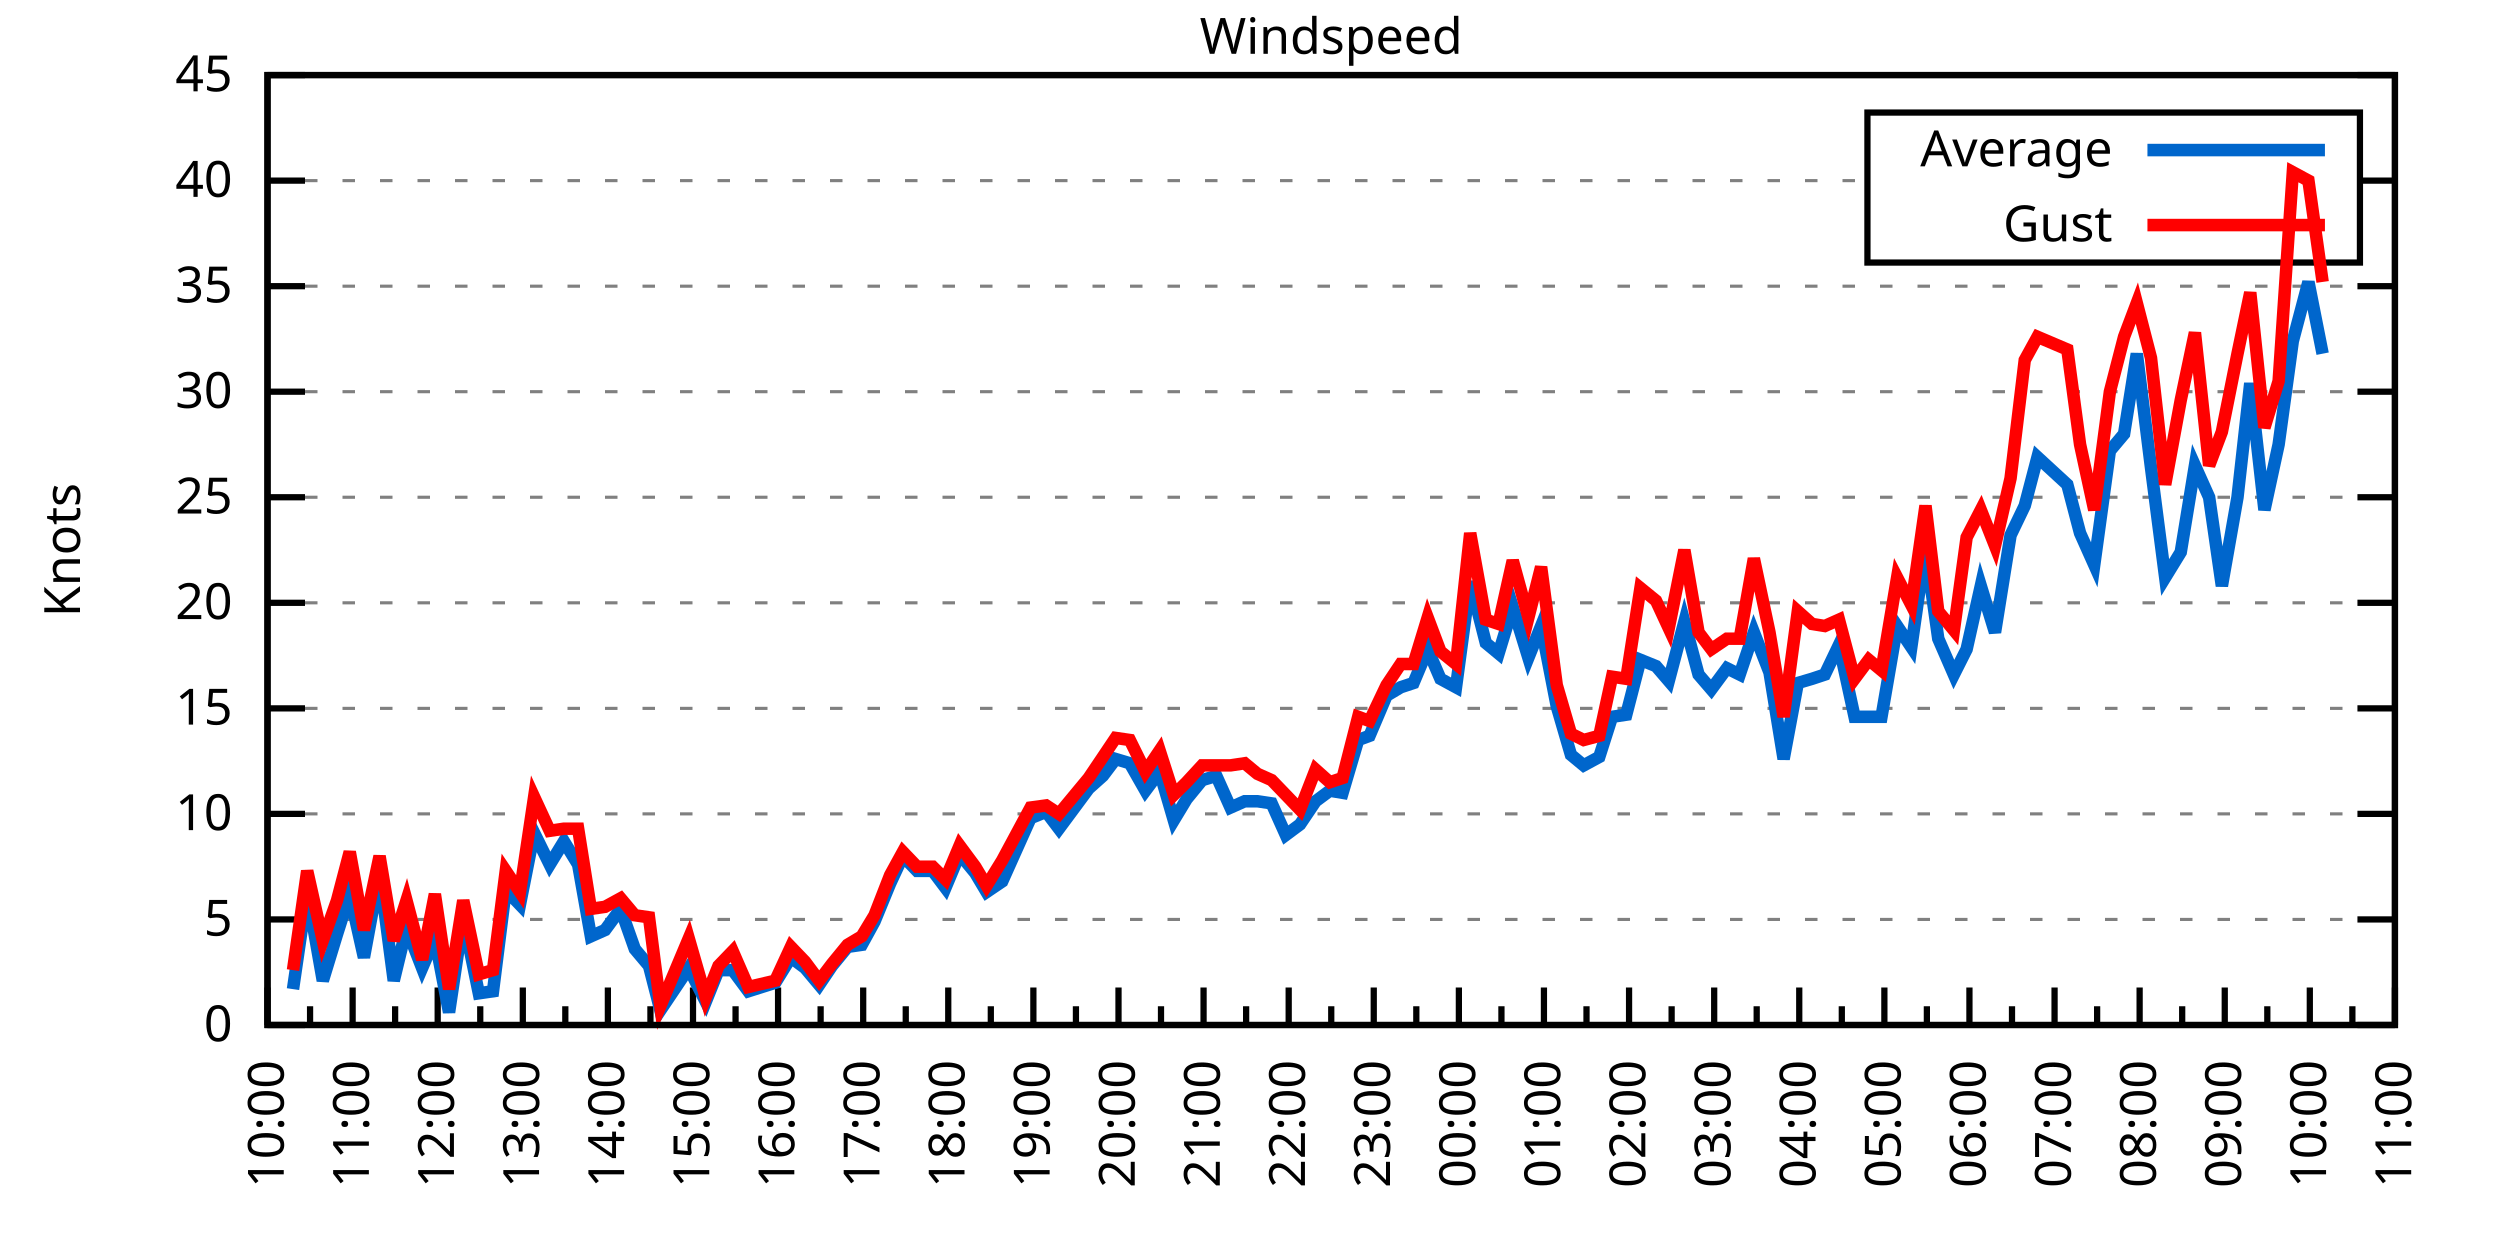
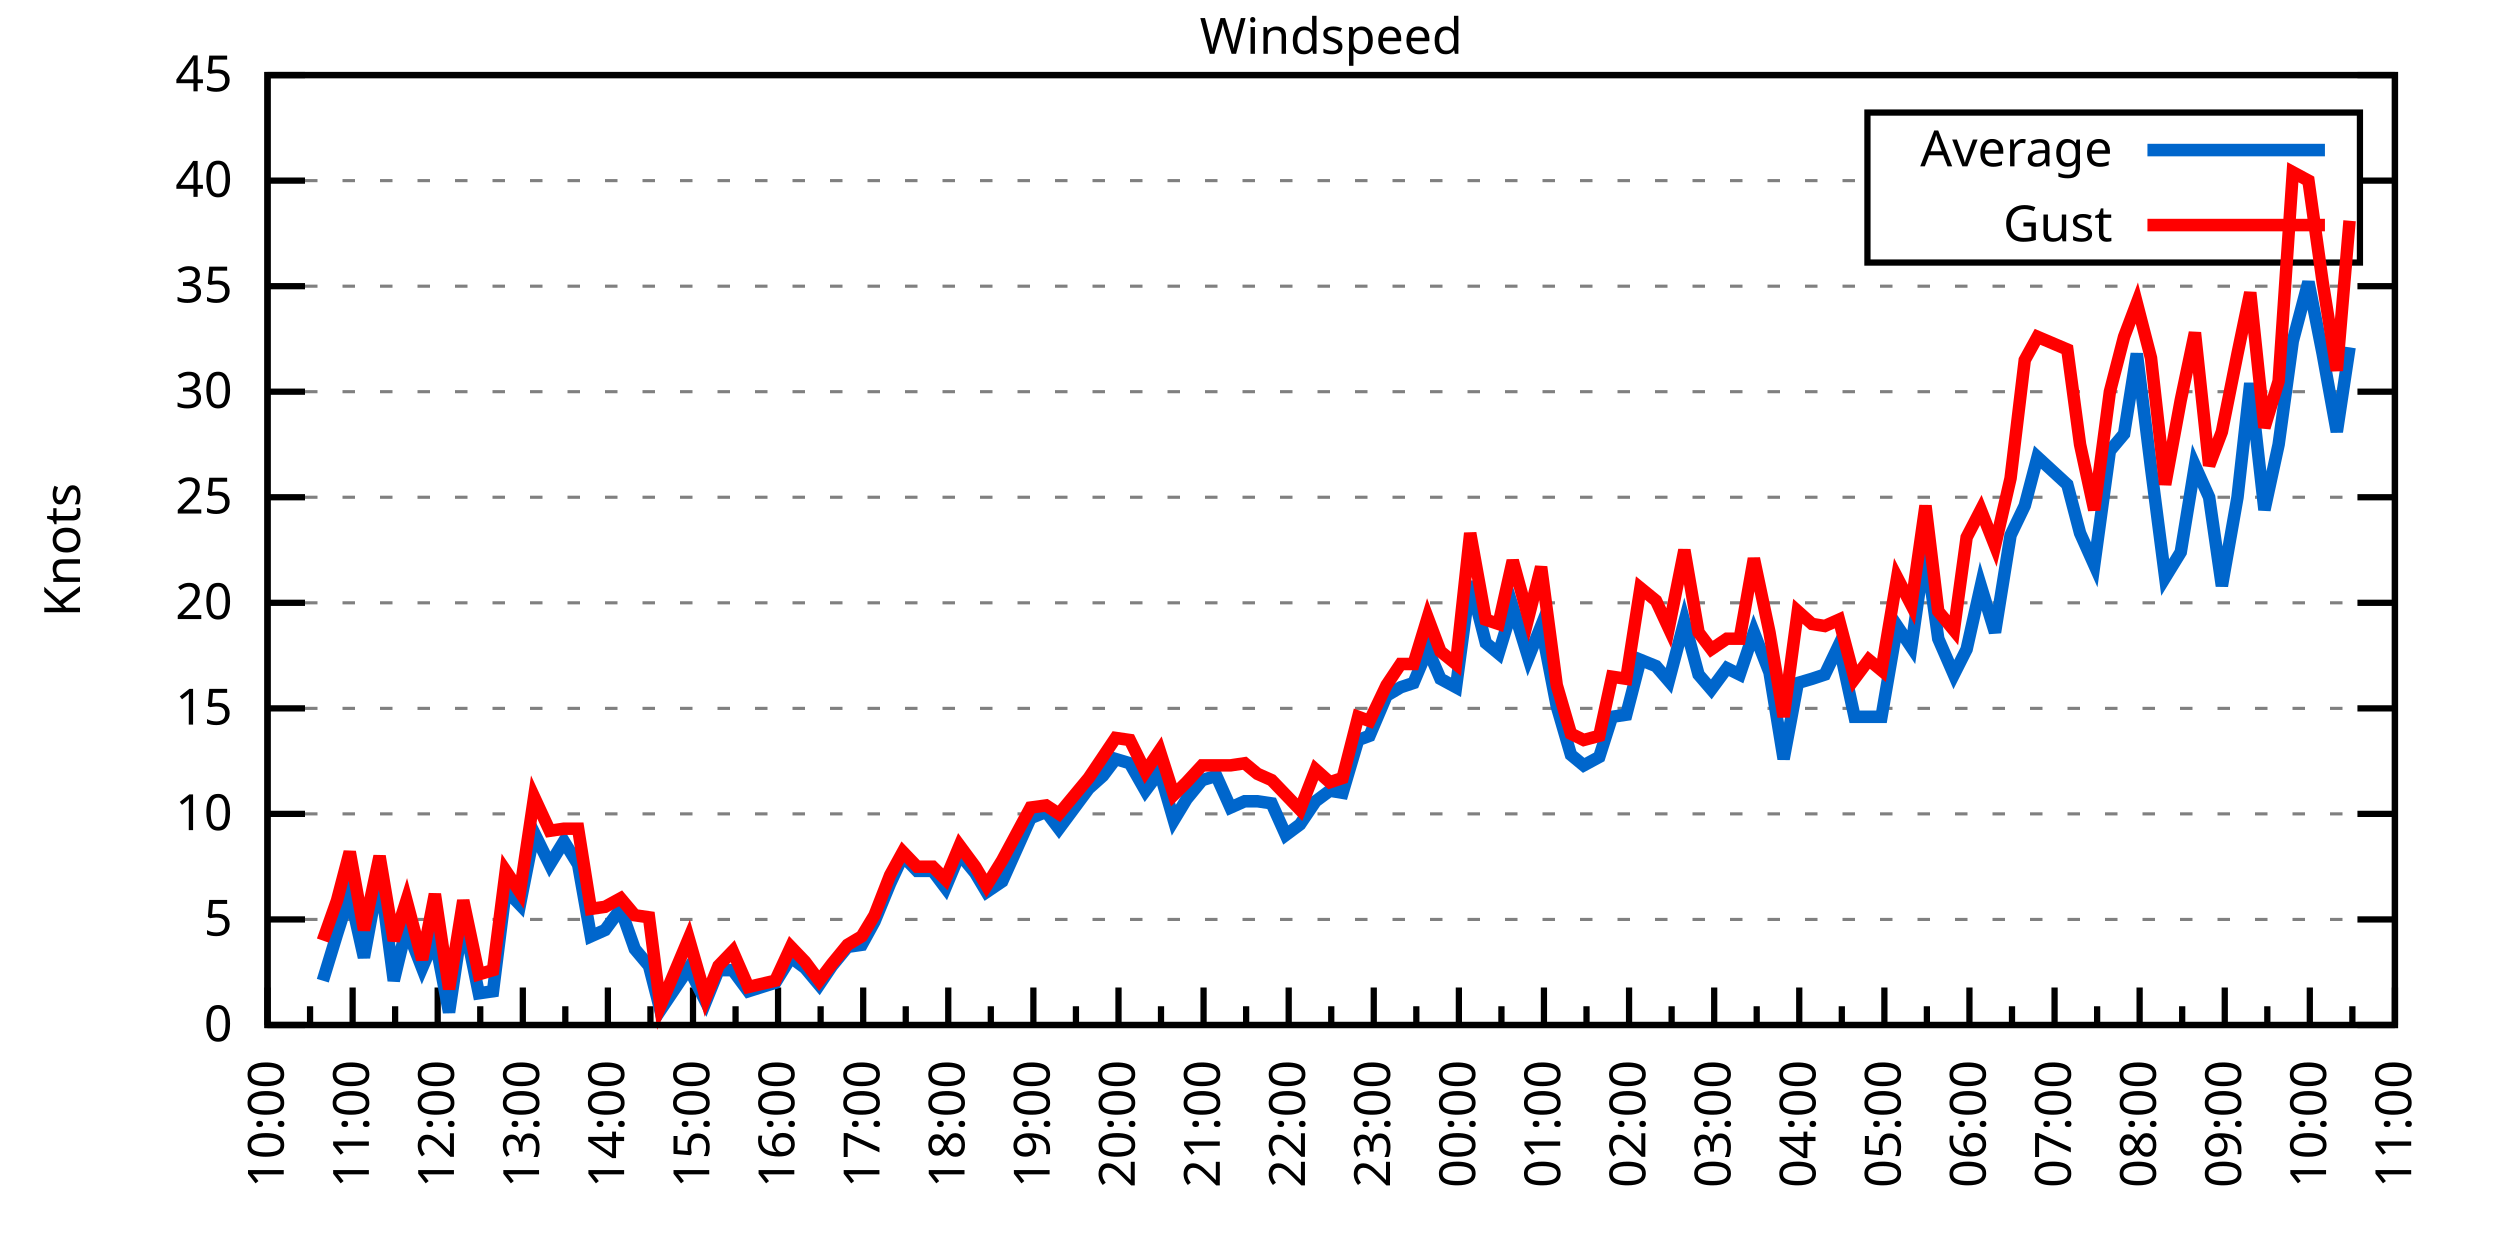
<svg xmlns="http://www.w3.org/2000/svg" xmlns:xlink="http://www.w3.org/1999/xlink" width="400" height="200" viewBox="0 0 400 200">
  <g id="gnuplot_canvas">
    <rect x="0" y="0" width="400" height="200" fill="none" />
    <defs>
      <circle id="gpDot" r="0.5" stroke-width="0.5" stroke="currentColor" />
      <path id="gpPt0" stroke-width="0.333" stroke="currentColor" d="M-1,0 h2 M0,-1 v2" />
      <path id="gpPt1" stroke-width="0.333" stroke="currentColor" d="M-1,-1 L1,1 M1,-1 L-1,1" />
      <path id="gpPt2" stroke-width="0.333" stroke="currentColor" d="M-1,0 L1,0 M0,-1 L0,1 M-1,-1 L1,1 M-1,1 L1,-1" />
      <rect id="gpPt3" stroke-width="0.333" stroke="currentColor" x="-1" y="-1" width="2" height="2" />
      <rect id="gpPt4" stroke-width="0.333" stroke="currentColor" fill="currentColor" x="-1" y="-1" width="2" height="2" />
      <circle id="gpPt5" stroke-width="0.333" stroke="currentColor" cx="0" cy="0" r="1" />
      <use xlink:href="#gpPt5" id="gpPt6" fill="currentColor" stroke="none" />
      <path id="gpPt7" stroke-width="0.333" stroke="currentColor" d="M0,-1.33 L-1.33,0.67 L1.33,0.67 z" />
      <use xlink:href="#gpPt7" id="gpPt8" fill="currentColor" stroke="none" />
      <use xlink:href="#gpPt7" id="gpPt9" stroke="currentColor" transform="rotate(180)" />
      <use xlink:href="#gpPt9" id="gpPt10" fill="currentColor" stroke="none" />
      <use xlink:href="#gpPt3" id="gpPt11" stroke="currentColor" transform="rotate(45)" />
      <use xlink:href="#gpPt11" id="gpPt12" fill="currentColor" stroke="none" />
      <path id="gpPt13" stroke-width="0.333" stroke="currentColor" d="M0,1.330 L1.265,0.411 L0.782,-1.067 L-0.782,-1.076 L-1.265,0.411 z" />
      <use xlink:href="#gpPt13" id="gpPt14" fill="currentColor" stroke="none" />
      <filter id="textbox" filterUnits="objectBoundingBox" x="0" y="0" height="1" width="1">
        <feFlood flood-color="white" flood-opacity="1" result="bgnd" />
        <feComposite in="SourceGraphic" in2="bgnd" operator="atop" />
      </filter>
      <filter id="greybox" filterUnits="objectBoundingBox" x="0" y="0" height="1" width="1">
        <feFlood flood-color="lightgrey" flood-opacity="1" result="grey" />
        <feComposite in="SourceGraphic" in2="grey" operator="atop" />
      </filter>
    </defs>
    <g fill="none" color="white" stroke="currentColor" stroke-width="1.00" stroke-linecap="butt" stroke-linejoin="miter">
</g>
    <g fill="none" color="black" stroke="currentColor" stroke-width="1.00" stroke-linecap="butt" stroke-linejoin="miter">
      <g stroke="none" shape-rendering="crispEdges">
        <polygon fill="rgb(255, 255, 255)" points="42.80,164.00 383.18,164.00 383.18,12.02 42.80,12.02 " />
      </g>
    </g>
    <g fill="none" color="black" stroke="currentColor" stroke-width="1.00" stroke-linecap="butt" stroke-linejoin="miter">
</g>
    <g fill="none" color="black" stroke="black" stroke-width="0.50" stroke-linecap="butt" stroke-linejoin="miter">
</g>
    <g fill="none" color="gray" stroke="currentColor" stroke-width="0.50" stroke-linecap="butt" stroke-linejoin="miter">
      <path stroke="gray" stroke-dasharray="2,4" class="gridline" d="M42.80,164.00 L383.19,164.00  " />
    </g>
    <g fill="none" color="gray" stroke="gray" stroke-width="1.00" stroke-linecap="butt" stroke-linejoin="miter">
</g>
    <g fill="none" color="black" stroke="currentColor" stroke-width="1.00" stroke-linecap="butt" stroke-linejoin="miter">
      <path stroke="black" d="M42.80,164.00 L48.80,164.00 M383.19,164.00 L377.19,164.00  " />
      <g transform="translate(37.20,166.60)" stroke="none" fill="black" font-family="Sans" font-size="8.00" text-anchor="end">
        <text>
          <tspan font-family="Sans"> 0</tspan>
        </text>
      </g>
    </g>
    <g fill="none" color="black" stroke="currentColor" stroke-width="1.00" stroke-linecap="butt" stroke-linejoin="miter">
</g>
    <g fill="none" color="black" stroke="black" stroke-width="0.50" stroke-linecap="butt" stroke-linejoin="miter">
</g>
    <g fill="none" color="gray" stroke="currentColor" stroke-width="0.50" stroke-linecap="butt" stroke-linejoin="miter">
      <path stroke="gray" stroke-dasharray="2,4" class="gridline" d="M42.80,147.11 L383.19,147.11  " />
    </g>
    <g fill="none" color="gray" stroke="gray" stroke-width="1.00" stroke-linecap="butt" stroke-linejoin="miter">
</g>
    <g fill="none" color="black" stroke="currentColor" stroke-width="1.00" stroke-linecap="butt" stroke-linejoin="miter">
      <path stroke="black" d="M42.80,147.11 L48.80,147.11 M383.19,147.11 L377.19,147.11  " />
      <g transform="translate(37.20,149.71)" stroke="none" fill="black" font-family="Sans" font-size="8.00" text-anchor="end">
        <text>
          <tspan font-family="Sans"> 5</tspan>
        </text>
      </g>
    </g>
    <g fill="none" color="black" stroke="currentColor" stroke-width="1.00" stroke-linecap="butt" stroke-linejoin="miter">
</g>
    <g fill="none" color="black" stroke="black" stroke-width="0.50" stroke-linecap="butt" stroke-linejoin="miter">
</g>
    <g fill="none" color="gray" stroke="currentColor" stroke-width="0.50" stroke-linecap="butt" stroke-linejoin="miter">
      <path stroke="gray" stroke-dasharray="2,4" class="gridline" d="M42.80,130.22 L383.19,130.22  " />
    </g>
    <g fill="none" color="gray" stroke="gray" stroke-width="1.00" stroke-linecap="butt" stroke-linejoin="miter">
</g>
    <g fill="none" color="black" stroke="currentColor" stroke-width="1.00" stroke-linecap="butt" stroke-linejoin="miter">
      <path stroke="black" d="M42.80,130.22 L48.80,130.22 M383.19,130.22 L377.19,130.22  " />
      <g transform="translate(37.20,132.82)" stroke="none" fill="black" font-family="Sans" font-size="8.00" text-anchor="end">
        <text>
          <tspan font-family="Sans"> 10</tspan>
        </text>
      </g>
    </g>
    <g fill="none" color="black" stroke="currentColor" stroke-width="1.00" stroke-linecap="butt" stroke-linejoin="miter">
</g>
    <g fill="none" color="black" stroke="black" stroke-width="0.50" stroke-linecap="butt" stroke-linejoin="miter">
</g>
    <g fill="none" color="gray" stroke="currentColor" stroke-width="0.50" stroke-linecap="butt" stroke-linejoin="miter">
      <path stroke="gray" stroke-dasharray="2,4" class="gridline" d="M42.80,113.34 L383.19,113.34  " />
    </g>
    <g fill="none" color="gray" stroke="gray" stroke-width="1.00" stroke-linecap="butt" stroke-linejoin="miter">
</g>
    <g fill="none" color="black" stroke="currentColor" stroke-width="1.00" stroke-linecap="butt" stroke-linejoin="miter">
      <path stroke="black" d="M42.80,113.34 L48.80,113.34 M383.19,113.34 L377.19,113.34  " />
      <g transform="translate(37.20,115.94)" stroke="none" fill="black" font-family="Sans" font-size="8.00" text-anchor="end">
        <text>
          <tspan font-family="Sans"> 15</tspan>
        </text>
      </g>
    </g>
    <g fill="none" color="black" stroke="currentColor" stroke-width="1.00" stroke-linecap="butt" stroke-linejoin="miter">
</g>
    <g fill="none" color="black" stroke="black" stroke-width="0.50" stroke-linecap="butt" stroke-linejoin="miter">
</g>
    <g fill="none" color="gray" stroke="currentColor" stroke-width="0.50" stroke-linecap="butt" stroke-linejoin="miter">
      <path stroke="gray" stroke-dasharray="2,4" class="gridline" d="M42.80,96.45 L383.19,96.45  " />
    </g>
    <g fill="none" color="gray" stroke="gray" stroke-width="1.00" stroke-linecap="butt" stroke-linejoin="miter">
</g>
    <g fill="none" color="black" stroke="currentColor" stroke-width="1.00" stroke-linecap="butt" stroke-linejoin="miter">
      <path stroke="black" d="M42.80,96.45 L48.80,96.45 M383.19,96.45 L377.19,96.45  " />
      <g transform="translate(37.20,99.05)" stroke="none" fill="black" font-family="Sans" font-size="8.00" text-anchor="end">
        <text>
          <tspan font-family="Sans"> 20</tspan>
        </text>
      </g>
    </g>
    <g fill="none" color="black" stroke="currentColor" stroke-width="1.00" stroke-linecap="butt" stroke-linejoin="miter">
</g>
    <g fill="none" color="black" stroke="black" stroke-width="0.50" stroke-linecap="butt" stroke-linejoin="miter">
</g>
    <g fill="none" color="gray" stroke="currentColor" stroke-width="0.50" stroke-linecap="butt" stroke-linejoin="miter">
      <path stroke="gray" stroke-dasharray="2,4" class="gridline" d="M42.80,79.56 L383.19,79.56  " />
    </g>
    <g fill="none" color="gray" stroke="gray" stroke-width="1.00" stroke-linecap="butt" stroke-linejoin="miter">
</g>
    <g fill="none" color="black" stroke="currentColor" stroke-width="1.00" stroke-linecap="butt" stroke-linejoin="miter">
      <path stroke="black" d="M42.80,79.56 L48.80,79.56 M383.19,79.56 L377.19,79.56  " />
      <g transform="translate(37.20,82.16)" stroke="none" fill="black" font-family="Sans" font-size="8.00" text-anchor="end">
        <text>
          <tspan font-family="Sans"> 25</tspan>
        </text>
      </g>
    </g>
    <g fill="none" color="black" stroke="currentColor" stroke-width="1.00" stroke-linecap="butt" stroke-linejoin="miter">
</g>
    <g fill="none" color="black" stroke="black" stroke-width="0.50" stroke-linecap="butt" stroke-linejoin="miter">
</g>
    <g fill="none" color="gray" stroke="currentColor" stroke-width="0.50" stroke-linecap="butt" stroke-linejoin="miter">
      <path stroke="gray" stroke-dasharray="2,4" class="gridline" d="M42.80,62.67 L383.19,62.67  " />
    </g>
    <g fill="none" color="gray" stroke="gray" stroke-width="1.00" stroke-linecap="butt" stroke-linejoin="miter">
</g>
    <g fill="none" color="black" stroke="currentColor" stroke-width="1.00" stroke-linecap="butt" stroke-linejoin="miter">
      <path stroke="black" d="M42.80,62.67 L48.80,62.67 M383.19,62.67 L377.19,62.67  " />
      <g transform="translate(37.20,65.27)" stroke="none" fill="black" font-family="Sans" font-size="8.00" text-anchor="end">
        <text>
          <tspan font-family="Sans"> 30</tspan>
        </text>
      </g>
    </g>
    <g fill="none" color="black" stroke="currentColor" stroke-width="1.00" stroke-linecap="butt" stroke-linejoin="miter">
</g>
    <g fill="none" color="black" stroke="black" stroke-width="0.50" stroke-linecap="butt" stroke-linejoin="miter">
</g>
    <g fill="none" color="gray" stroke="currentColor" stroke-width="0.50" stroke-linecap="butt" stroke-linejoin="miter">
      <path stroke="gray" stroke-dasharray="2,4" class="gridline" d="M42.80,45.79 L383.19,45.79  " />
    </g>
    <g fill="none" color="gray" stroke="gray" stroke-width="1.00" stroke-linecap="butt" stroke-linejoin="miter">
</g>
    <g fill="none" color="black" stroke="currentColor" stroke-width="1.00" stroke-linecap="butt" stroke-linejoin="miter">
      <path stroke="black" d="M42.80,45.79 L48.80,45.79 M383.19,45.79 L377.19,45.79  " />
      <g transform="translate(37.20,48.39)" stroke="none" fill="black" font-family="Sans" font-size="8.00" text-anchor="end">
        <text>
          <tspan font-family="Sans"> 35</tspan>
        </text>
      </g>
    </g>
    <g fill="none" color="black" stroke="currentColor" stroke-width="1.00" stroke-linecap="butt" stroke-linejoin="miter">
</g>
    <g fill="none" color="black" stroke="black" stroke-width="0.50" stroke-linecap="butt" stroke-linejoin="miter">
</g>
    <g fill="none" color="gray" stroke="currentColor" stroke-width="0.50" stroke-linecap="butt" stroke-linejoin="miter">
      <path stroke="gray" stroke-dasharray="2,4" class="gridline" d="M42.80,28.90 L298.79,28.90 M377.59,28.90 L383.19,28.90  " />
    </g>
    <g fill="none" color="gray" stroke="gray" stroke-width="1.00" stroke-linecap="butt" stroke-linejoin="miter">
</g>
    <g fill="none" color="black" stroke="currentColor" stroke-width="1.00" stroke-linecap="butt" stroke-linejoin="miter">
      <path stroke="black" d="M42.80,28.90 L48.80,28.90 M383.19,28.90 L377.19,28.90  " />
      <g transform="translate(37.20,31.50)" stroke="none" fill="black" font-family="Sans" font-size="8.00" text-anchor="end">
        <text>
          <tspan font-family="Sans"> 40</tspan>
        </text>
      </g>
    </g>
    <g fill="none" color="black" stroke="currentColor" stroke-width="1.00" stroke-linecap="butt" stroke-linejoin="miter">
</g>
    <g fill="none" color="black" stroke="black" stroke-width="0.50" stroke-linecap="butt" stroke-linejoin="miter">
</g>
    <g fill="none" color="gray" stroke="currentColor" stroke-width="0.50" stroke-linecap="butt" stroke-linejoin="miter">
      <path stroke="gray" stroke-dasharray="2,4" class="gridline" d="M42.80,12.01 L383.19,12.01  " />
    </g>
    <g fill="none" color="gray" stroke="gray" stroke-width="1.00" stroke-linecap="butt" stroke-linejoin="miter">
</g>
    <g fill="none" color="black" stroke="currentColor" stroke-width="1.00" stroke-linecap="butt" stroke-linejoin="miter">
      <path stroke="black" d="M42.80,12.01 L48.80,12.01 M383.19,12.01 L377.19,12.01  " />
      <g transform="translate(37.20,14.61)" stroke="none" fill="black" font-family="Sans" font-size="8.00" text-anchor="end">
        <text>
          <tspan font-family="Sans"> 45</tspan>
        </text>
      </g>
    </g>
    <g fill="none" color="black" stroke="currentColor" stroke-width="1.00" stroke-linecap="butt" stroke-linejoin="miter">
      <path stroke="black" d="M42.80,164.00 L42.80,158.00  " />
      <g transform="translate(45.40,169.60) rotate(270)" stroke="none" fill="black" font-family="Sans" font-size="8.00" text-anchor="end">
        <text>
          <tspan font-family="Sans">10:00</tspan>
        </text>
      </g>
    </g>
    <g fill="none" color="black" stroke="currentColor" stroke-width="1.00" stroke-linecap="butt" stroke-linejoin="miter">
      <path stroke="black" d="M49.61,164.00 L49.61,161.00 M56.42,164.00 L56.42,158.00  " />
      <g transform="translate(59.02,169.60) rotate(270)" stroke="none" fill="black" font-family="Sans" font-size="8.00" text-anchor="end">
        <text>
          <tspan font-family="Sans">11:00</tspan>
        </text>
      </g>
    </g>
    <g fill="none" color="black" stroke="currentColor" stroke-width="1.00" stroke-linecap="butt" stroke-linejoin="miter">
      <path stroke="black" d="M63.22,164.00 L63.22,161.00 M70.03,164.00 L70.03,158.00  " />
      <g transform="translate(72.63,169.60) rotate(270)" stroke="none" fill="black" font-family="Sans" font-size="8.00" text-anchor="end">
        <text>
          <tspan font-family="Sans">12:00</tspan>
        </text>
      </g>
    </g>
    <g fill="none" color="black" stroke="currentColor" stroke-width="1.00" stroke-linecap="butt" stroke-linejoin="miter">
      <path stroke="black" d="M76.84,164.00 L76.84,161.00 M83.65,164.00 L83.65,158.00  " />
      <g transform="translate(86.25,169.60) rotate(270)" stroke="none" fill="black" font-family="Sans" font-size="8.00" text-anchor="end">
        <text>
          <tspan font-family="Sans">13:00</tspan>
        </text>
      </g>
    </g>
    <g fill="none" color="black" stroke="currentColor" stroke-width="1.00" stroke-linecap="butt" stroke-linejoin="miter">
      <path stroke="black" d="M90.45,164.00 L90.45,161.00 M97.26,164.00 L97.26,158.00  " />
      <g transform="translate(99.86,169.60) rotate(270)" stroke="none" fill="black" font-family="Sans" font-size="8.00" text-anchor="end">
        <text>
          <tspan font-family="Sans">14:00</tspan>
        </text>
      </g>
    </g>
    <g fill="none" color="black" stroke="currentColor" stroke-width="1.00" stroke-linecap="butt" stroke-linejoin="miter">
      <path stroke="black" d="M104.07,164.00 L104.07,161.00 M110.88,164.00 L110.88,158.00  " />
      <g transform="translate(113.48,169.60) rotate(270)" stroke="none" fill="black" font-family="Sans" font-size="8.00" text-anchor="end">
        <text>
          <tspan font-family="Sans">15:00</tspan>
        </text>
      </g>
    </g>
    <g fill="none" color="black" stroke="currentColor" stroke-width="1.00" stroke-linecap="butt" stroke-linejoin="miter">
      <path stroke="black" d="M117.69,164.00 L117.69,161.00 M124.49,164.00 L124.49,158.00  " />
      <g transform="translate(127.09,169.60) rotate(270)" stroke="none" fill="black" font-family="Sans" font-size="8.00" text-anchor="end">
        <text>
          <tspan font-family="Sans">16:00</tspan>
        </text>
      </g>
    </g>
    <g fill="none" color="black" stroke="currentColor" stroke-width="1.00" stroke-linecap="butt" stroke-linejoin="miter">
      <path stroke="black" d="M131.30,164.00 L131.30,161.00 M138.11,164.00 L138.11,158.00  " />
      <g transform="translate(140.71,169.60) rotate(270)" stroke="none" fill="black" font-family="Sans" font-size="8.00" text-anchor="end">
        <text>
          <tspan font-family="Sans">17:00</tspan>
        </text>
      </g>
    </g>
    <g fill="none" color="black" stroke="currentColor" stroke-width="1.00" stroke-linecap="butt" stroke-linejoin="miter">
      <path stroke="black" d="M144.92,164.00 L144.92,161.00 M151.72,164.00 L151.72,158.00  " />
      <g transform="translate(154.32,169.60) rotate(270)" stroke="none" fill="black" font-family="Sans" font-size="8.00" text-anchor="end">
        <text>
          <tspan font-family="Sans">18:00</tspan>
        </text>
      </g>
    </g>
    <g fill="none" color="black" stroke="currentColor" stroke-width="1.00" stroke-linecap="butt" stroke-linejoin="miter">
      <path stroke="black" d="M158.53,164.00 L158.53,161.00 M165.34,164.00 L165.34,158.00  " />
      <g transform="translate(167.94,169.60) rotate(270)" stroke="none" fill="black" font-family="Sans" font-size="8.00" text-anchor="end">
        <text>
          <tspan font-family="Sans">19:00</tspan>
        </text>
      </g>
    </g>
    <g fill="none" color="black" stroke="currentColor" stroke-width="1.00" stroke-linecap="butt" stroke-linejoin="miter">
      <path stroke="black" d="M172.15,164.00 L172.15,161.00 M178.96,164.00 L178.96,158.00  " />
      <g transform="translate(181.56,169.60) rotate(270)" stroke="none" fill="black" font-family="Sans" font-size="8.00" text-anchor="end">
        <text>
          <tspan font-family="Sans">20:00</tspan>
        </text>
      </g>
    </g>
    <g fill="none" color="black" stroke="currentColor" stroke-width="1.00" stroke-linecap="butt" stroke-linejoin="miter">
      <path stroke="black" d="M185.76,164.00 L185.76,161.00 M192.57,164.00 L192.57,158.00  " />
      <g transform="translate(195.17,169.60) rotate(270)" stroke="none" fill="black" font-family="Sans" font-size="8.00" text-anchor="end">
        <text>
          <tspan font-family="Sans">21:00</tspan>
        </text>
      </g>
    </g>
    <g fill="none" color="black" stroke="currentColor" stroke-width="1.00" stroke-linecap="butt" stroke-linejoin="miter">
      <path stroke="black" d="M199.38,164.00 L199.38,161.00 M206.19,164.00 L206.19,158.00  " />
      <g transform="translate(208.79,169.60) rotate(270)" stroke="none" fill="black" font-family="Sans" font-size="8.00" text-anchor="end">
        <text>
          <tspan font-family="Sans">22:00</tspan>
        </text>
      </g>
    </g>
    <g fill="none" color="black" stroke="currentColor" stroke-width="1.00" stroke-linecap="butt" stroke-linejoin="miter">
      <path stroke="black" d="M213.00,164.00 L213.00,161.00 M219.80,164.00 L219.80,158.00  " />
      <g transform="translate(222.40,169.60) rotate(270)" stroke="none" fill="black" font-family="Sans" font-size="8.00" text-anchor="end">
        <text>
          <tspan font-family="Sans">23:00</tspan>
        </text>
      </g>
    </g>
    <g fill="none" color="black" stroke="currentColor" stroke-width="1.00" stroke-linecap="butt" stroke-linejoin="miter">
      <path stroke="black" d="M226.61,164.00 L226.61,161.00 M233.42,164.00 L233.42,158.00  " />
      <g transform="translate(236.02,169.60) rotate(270)" stroke="none" fill="black" font-family="Sans" font-size="8.00" text-anchor="end">
        <text>
          <tspan font-family="Sans">00:00</tspan>
        </text>
      </g>
    </g>
    <g fill="none" color="black" stroke="currentColor" stroke-width="1.00" stroke-linecap="butt" stroke-linejoin="miter">
      <path stroke="black" d="M240.23,164.00 L240.23,161.00 M247.03,164.00 L247.03,158.00  " />
      <g transform="translate(249.63,169.60) rotate(270)" stroke="none" fill="black" font-family="Sans" font-size="8.00" text-anchor="end">
        <text>
          <tspan font-family="Sans">01:00</tspan>
        </text>
      </g>
    </g>
    <g fill="none" color="black" stroke="currentColor" stroke-width="1.00" stroke-linecap="butt" stroke-linejoin="miter">
      <path stroke="black" d="M253.84,164.00 L253.84,161.00 M260.65,164.00 L260.65,158.00  " />
      <g transform="translate(263.25,169.60) rotate(270)" stroke="none" fill="black" font-family="Sans" font-size="8.00" text-anchor="end">
        <text>
          <tspan font-family="Sans">02:00</tspan>
        </text>
      </g>
    </g>
    <g fill="none" color="black" stroke="currentColor" stroke-width="1.00" stroke-linecap="butt" stroke-linejoin="miter">
      <path stroke="black" d="M267.46,164.00 L267.46,161.00 M274.27,164.00 L274.27,158.00  " />
      <g transform="translate(276.87,169.60) rotate(270)" stroke="none" fill="black" font-family="Sans" font-size="8.00" text-anchor="end">
        <text>
          <tspan font-family="Sans">03:00</tspan>
        </text>
      </g>
    </g>
    <g fill="none" color="black" stroke="currentColor" stroke-width="1.00" stroke-linecap="butt" stroke-linejoin="miter">
      <path stroke="black" d="M281.07,164.00 L281.07,161.00 M287.88,164.00 L287.88,158.00  " />
      <g transform="translate(290.48,169.60) rotate(270)" stroke="none" fill="black" font-family="Sans" font-size="8.00" text-anchor="end">
        <text>
          <tspan font-family="Sans">04:00</tspan>
        </text>
      </g>
    </g>
    <g fill="none" color="black" stroke="currentColor" stroke-width="1.00" stroke-linecap="butt" stroke-linejoin="miter">
      <path stroke="black" d="M294.69,164.00 L294.69,161.00 M301.50,164.00 L301.50,158.00  " />
      <g transform="translate(304.10,169.60) rotate(270)" stroke="none" fill="black" font-family="Sans" font-size="8.00" text-anchor="end">
        <text>
          <tspan font-family="Sans">05:00</tspan>
        </text>
      </g>
    </g>
    <g fill="none" color="black" stroke="currentColor" stroke-width="1.00" stroke-linecap="butt" stroke-linejoin="miter">
      <path stroke="black" d="M308.30,164.00 L308.30,161.00 M315.11,164.00 L315.11,158.00  " />
      <g transform="translate(317.71,169.60) rotate(270)" stroke="none" fill="black" font-family="Sans" font-size="8.00" text-anchor="end">
        <text>
          <tspan font-family="Sans">06:00</tspan>
        </text>
      </g>
    </g>
    <g fill="none" color="black" stroke="currentColor" stroke-width="1.00" stroke-linecap="butt" stroke-linejoin="miter">
      <path stroke="black" d="M321.92,164.00 L321.92,161.00 M328.73,164.00 L328.73,158.00  " />
      <g transform="translate(331.33,169.60) rotate(270)" stroke="none" fill="black" font-family="Sans" font-size="8.00" text-anchor="end">
        <text>
          <tspan font-family="Sans">07:00</tspan>
        </text>
      </g>
    </g>
    <g fill="none" color="black" stroke="currentColor" stroke-width="1.00" stroke-linecap="butt" stroke-linejoin="miter">
      <path stroke="black" d="M335.54,164.00 L335.54,161.00 M342.34,164.00 L342.34,158.00  " />
      <g transform="translate(344.94,169.60) rotate(270)" stroke="none" fill="black" font-family="Sans" font-size="8.00" text-anchor="end">
        <text>
          <tspan font-family="Sans">08:00</tspan>
        </text>
      </g>
    </g>
    <g fill="none" color="black" stroke="currentColor" stroke-width="1.00" stroke-linecap="butt" stroke-linejoin="miter">
      <path stroke="black" d="M349.15,164.00 L349.15,161.00 M355.96,164.00 L355.96,158.00  " />
      <g transform="translate(358.56,169.60) rotate(270)" stroke="none" fill="black" font-family="Sans" font-size="8.00" text-anchor="end">
        <text>
          <tspan font-family="Sans">09:00</tspan>
        </text>
      </g>
    </g>
    <g fill="none" color="black" stroke="currentColor" stroke-width="1.00" stroke-linecap="butt" stroke-linejoin="miter">
      <path stroke="black" d="M362.77,164.00 L362.77,161.00 M369.57,164.00 L369.57,158.00  " />
      <g transform="translate(372.17,169.60) rotate(270)" stroke="none" fill="black" font-family="Sans" font-size="8.00" text-anchor="end">
        <text>
          <tspan font-family="Sans">10:00</tspan>
        </text>
      </g>
    </g>
    <g fill="none" color="black" stroke="currentColor" stroke-width="1.00" stroke-linecap="butt" stroke-linejoin="miter">
      <path stroke="black" d="M376.38,164.00 L376.38,161.00 M383.19,164.00 L383.19,158.00  " />
      <g transform="translate(385.79,169.60) rotate(270)" stroke="none" fill="black" font-family="Sans" font-size="8.00" text-anchor="end">
        <text>
          <tspan font-family="Sans">11:00</tspan>
        </text>
      </g>
    </g>
    <g fill="none" color="black" stroke="currentColor" stroke-width="1.00" stroke-linecap="butt" stroke-linejoin="miter">
</g>
    <g fill="none" color="black" stroke="currentColor" stroke-width="1.00" stroke-linecap="butt" stroke-linejoin="miter">
      <path stroke="black" d="M42.80,12.01 L42.80,164.00 L383.19,164.00 L383.19,12.01 L42.80,12.01 Z  " />
    </g>
    <g fill="none" color="black" stroke="currentColor" stroke-width="1.00" stroke-linecap="butt" stroke-linejoin="miter">
      <g transform="translate(12.80,88.01) rotate(270)" stroke="none" fill="black" font-family="Sans" font-size="8.00" text-anchor="middle">
        <text>
          <tspan font-family="Sans">Knots</tspan>
        </text>
      </g>
    </g>
    <g fill="none" color="black" stroke="currentColor" stroke-width="1.00" stroke-linecap="butt" stroke-linejoin="miter">
</g>
    <g fill="none" color="black" stroke="currentColor" stroke-width="1.00" stroke-linecap="butt" stroke-linejoin="miter">
      <path stroke="black" d="M298.79,42.01 L298.79,18.01 L377.59,18.01 L377.59,42.01 L298.79,42.01 Z  " />
    </g>
    <g id="Windspeed_plot_1">
      <g fill="none" color="white" stroke="black" stroke-width="2.00" stroke-linecap="butt" stroke-linejoin="miter">
</g>
      <g fill="none" color="black" stroke="currentColor" stroke-width="2.00" stroke-linecap="butt" stroke-linejoin="miter">
        <g transform="translate(337.99,26.61)" stroke="none" fill="black" font-family="Sans" font-size="8.00" text-anchor="end">
          <text>
            <tspan font-family="Sans">Average</tspan>
          </text>
        </g>
      </g>
      <g fill="none" color="black" stroke="currentColor" stroke-width="2.00" stroke-linecap="butt" stroke-linejoin="miter">
-         <path stroke="rgb(  0, 102, 204)" d="M343.59,24.01 L371.99,24.01 M46.88,158.26 L49.15,142.72 L51.65,156.91 L53.92,149.48 L55.96,143.06 L58.23,153.19   L60.73,139.68 L63.00,156.91 L65.04,148.46 L67.54,154.88 L69.58,150.15 L71.85,161.97 L74.12,146.77 L76.61,158.93   L78.88,158.60 L80.92,142.38 L83.19,144.75 L85.46,133.26 L87.96,138.33 L90.23,134.62 L92.50,138.33 L94.54,149.81   L96.81,148.80 L99.30,145.42 L101.57,151.84 L103.84,154.54 L105.66,161.64 L110.20,154.88 L112.92,160.28 L114.96,155.22   L117.23,155.22 L119.73,158.60 L124.04,157.24 L126.54,153.19 L128.81,154.88 L131.07,157.58 L133.12,154.54 L135.61,151.50   L137.88,151.17 L139.92,147.45 L142.42,141.37 L144.46,136.98 L146.73,139.34 L149.23,139.34 L151.27,142.05 L153.54,136.64   L156.04,139.68 L157.85,142.72 L160.35,141.03 L164.89,130.90 L167.38,129.89 L169.43,132.59 L174.19,126.17 L176.46,124.14   L178.50,121.44 L180.77,122.12 L183.27,126.51 L185.54,123.47 L187.81,131.24 L189.85,127.86 L192.34,124.82 L194.61,124.14   L196.88,129.21 L199.15,128.20 L201.19,128.20 L203.46,128.54 L205.73,133.60 L208.00,131.91 L210.50,128.20 L212.77,126.51   L214.81,126.85 L217.31,118.40 L219.12,117.73 L221.85,111.31 L224.11,109.96 L226.16,109.28 L228.43,103.88 L230.47,108.61   L232.96,109.96 L235.23,93.07 L237.73,102.87 L239.77,104.56 L242.04,97.12 L244.54,105.23 L246.58,100.16 L249.08,113.00   L251.35,120.77 L253.39,122.46 L255.88,121.11 L257.93,114.69 L260.20,114.35 L262.47,105.57 L264.96,106.58 L267.00,108.95   L269.50,99.49 L271.77,107.93 L273.81,110.30 L276.31,106.92 L278.35,107.93 L280.62,101.18 L283.12,107.59 L285.38,121.44   L287.65,109.28 L289.92,108.61 L291.97,107.93 L294.23,103.20 L296.73,114.69 L299.00,114.69 L301.04,114.69 L303.54,100.16   L305.81,103.54 L308.08,87.67 L310.12,102.19 L312.62,107.93 L314.66,103.88 L316.93,93.75 L319.20,101.18 L321.69,85.64   L323.96,80.91 L326.00,73.14 L330.77,77.53 L332.81,85.30 L335.08,90.37 L337.58,72.13 L339.85,69.43 L341.89,56.59   L344.16,74.83 L346.43,92.40 L348.92,88.34 L351.19,74.49 L353.46,79.56 L355.50,93.75 L358.00,79.56 L360.04,61.32   L362.31,81.59 L364.58,71.12 L366.85,54.57 L369.35,45.11 L371.62,56.59  " />
+         <path stroke="rgb(  0, 102, 204)" d="M343.59,24.01 L371.99,24.01 M51.65,156.91 L53.92,149.48 L55.96,143.06 L58.23,153.19 L60.73,139.68 L63.00,156.91   L65.04,148.46 L67.54,154.88 L69.58,150.15 L71.85,161.97 L74.12,146.77 L76.61,158.93 L78.88,158.60 L80.92,142.38   L83.19,144.75 L85.46,133.26 L87.96,138.33 L90.23,134.62 L92.50,138.33 L94.54,149.81 L96.81,148.80 L99.30,145.42   L101.57,151.84 L103.84,154.54 L105.66,161.64 L110.20,154.88 L112.92,160.28 L114.96,155.22 L117.23,155.22 L119.73,158.60   L124.04,157.24 L126.54,153.19 L128.81,154.88 L131.07,157.58 L133.12,154.54 L135.61,151.50 L137.88,151.17 L139.92,147.45   L142.42,141.37 L144.46,136.98 L146.73,139.34 L149.23,139.34 L151.27,142.05 L153.54,136.64 L156.04,139.68 L157.85,142.72   L160.35,141.03 L164.89,130.90 L167.38,129.89 L169.43,132.59 L174.19,126.17 L176.46,124.14 L178.50,121.44 L180.77,122.12   L183.27,126.51 L185.54,123.47 L187.81,131.24 L189.85,127.86 L192.34,124.82 L194.61,124.14 L196.88,129.21 L199.15,128.20   L201.19,128.20 L203.46,128.54 L205.73,133.60 L208.00,131.91 L210.50,128.20 L212.77,126.51 L214.81,126.85 L217.31,118.40   L219.12,117.73 L221.85,111.31 L224.11,109.96 L226.16,109.28 L228.43,103.88 L230.47,108.61 L232.96,109.96 L235.23,93.07   L237.73,102.87 L239.77,104.56 L242.04,97.12 L244.54,105.23 L246.58,100.16 L249.08,113.00 L251.35,120.77 L253.39,122.46   L255.88,121.11 L257.93,114.69 L260.20,114.35 L262.47,105.57 L264.96,106.58 L267.00,108.95 L269.50,99.49 L271.77,107.93   L273.81,110.30 L276.31,106.92 L278.35,107.93 L280.62,101.18 L283.12,107.59 L285.38,121.44 L287.65,109.28 L289.92,108.61   L291.97,107.93 L294.23,103.20 L296.73,114.69 L299.00,114.69 L301.04,114.69 L303.54,100.16 L305.81,103.54 L308.08,87.67   L310.12,102.19 L312.62,107.93 L314.66,103.88 L316.93,93.75 L319.20,101.18 L321.69,85.64 L323.96,80.91 L326.00,73.14   L330.77,77.53 L332.81,85.30 L335.08,90.37 L337.58,72.13 L339.85,69.43 L341.89,56.59 L344.16,74.83 L346.43,92.40   L348.92,88.34 L351.19,74.49 L353.46,79.56 L355.50,93.75 L358.00,79.56 L360.04,61.32 L362.31,81.59 L364.58,71.12   L366.85,54.57 L369.35,45.11 L371.62,56.59 L373.89,69.09 L375.93,55.58  " />
      </g>
    </g>
    <g id="Windspeed_plot_2">
      <g fill="none" color="black" stroke="currentColor" stroke-width="2.00" stroke-linecap="butt" stroke-linejoin="miter">
        <g transform="translate(337.99,38.61)" stroke="none" fill="black" font-family="Sans" font-size="8.00" text-anchor="end">
          <text>
            <tspan font-family="Sans">Gust</tspan>
          </text>
        </g>
      </g>
      <g fill="none" color="black" stroke="currentColor" stroke-width="2.00" stroke-linecap="butt" stroke-linejoin="miter">
-         <path stroke="rgb(255,   0,   0)" d="M343.59,36.01 L371.99,36.01 M46.88,155.22 L49.15,139.34 L51.65,150.49 L53.92,144.07 L55.96,136.30 L58.23,148.80   L60.73,136.98 L63.00,150.49 L65.04,144.07 L67.54,153.53 L69.58,143.06 L71.85,158.26 L74.12,144.07 L76.61,155.89   L78.88,155.22 L80.92,139.34 L83.19,142.72 L85.46,127.52 L87.96,132.93 L90.23,132.59 L92.50,132.59 L94.54,145.42   L96.81,145.09 L99.30,143.73 L101.57,146.44 L103.84,146.77 L105.66,160.96 L110.20,150.15 L112.92,159.61 L114.96,154.54   L117.23,152.18 L119.73,157.92 L124.04,156.91 L126.54,151.50 L128.81,153.87 L131.07,156.91 L133.12,154.21 L135.61,151.17   L137.88,149.81 L139.92,146.44 L142.42,140.02 L144.46,136.30 L146.73,138.67 L149.23,138.67 L151.27,140.69 L153.54,135.29   L156.04,138.67 L157.85,141.71 L160.35,137.66 L164.89,129.21 L167.38,128.87 L169.43,130.22 L174.19,124.48 L176.46,121.11   L178.50,118.07 L180.77,118.40 L183.27,123.47 L185.54,120.09 L187.81,127.18 L189.85,125.16 L192.34,122.46 L194.61,122.46   L196.88,122.46 L199.15,122.12 L201.19,123.81 L203.46,124.82 L205.73,127.18 L208.00,129.55 L210.50,123.13 L212.77,125.16   L214.81,124.48 L217.31,114.69 L219.12,115.36 L221.85,109.62 L224.11,106.24 L226.16,106.24 L228.43,98.81 L230.47,104.22   L232.96,106.24 L235.23,85.30 L237.73,99.15 L239.77,99.83 L242.04,89.69 L244.54,98.81 L246.58,90.71 L249.08,109.62   L251.35,117.39 L253.39,118.40 L255.88,117.73 L257.93,108.27 L260.20,108.61 L262.47,94.08 L264.96,96.11 L267.00,100.50   L269.50,88.00 L271.77,101.18 L273.81,103.88 L276.31,102.19 L278.35,102.19 L280.62,89.36 L283.12,101.18 L285.38,114.69   L287.65,97.80 L289.92,99.83 L291.97,100.16 L294.23,99.15 L296.73,108.61 L299.00,105.57 L301.04,107.26 L303.54,92.40   L305.81,96.79 L308.08,80.91 L310.12,97.80 L312.62,100.84 L314.66,85.98 L316.93,81.59 L319.20,87.33 L321.69,76.52   L323.96,57.61 L326.00,53.89 L330.77,55.92 L332.81,71.12 L335.08,81.59 L337.58,62.67 L339.85,53.89 L341.89,48.49   L344.16,57.27 L346.43,77.53 L348.92,64.02 L351.19,53.22 L353.46,74.49 L355.50,69.09 L358.00,56.59 L360.04,46.80   L362.31,68.42 L364.58,60.98 L366.85,27.55 L369.35,28.90 L371.62,45.11  " />
+         <path stroke="rgb(255,   0,   0)" d="M343.59,36.01 L371.99,36.01 M51.65,150.49 L53.92,144.07 L55.96,136.30 L58.23,148.80 L60.73,136.98 L63.00,150.49   L65.04,144.07 L67.54,153.53 L69.58,143.06 L71.85,158.26 L74.12,144.07 L76.61,155.89 L78.88,155.22 L80.92,139.34   L83.19,142.72 L85.46,127.52 L87.96,132.93 L90.23,132.59 L92.50,132.59 L94.54,145.42 L96.81,145.09 L99.30,143.73   L101.57,146.44 L103.84,146.77 L105.66,160.96 L110.20,150.15 L112.92,159.61 L114.96,154.54 L117.23,152.18 L119.73,157.92   L124.04,156.91 L126.54,151.50 L128.81,153.87 L131.07,156.91 L133.12,154.21 L135.61,151.17 L137.88,149.81 L139.92,146.44   L142.42,140.02 L144.46,136.30 L146.73,138.67 L149.23,138.67 L151.27,140.69 L153.54,135.29 L156.04,138.67 L157.85,141.71   L160.35,137.66 L164.89,129.21 L167.38,128.87 L169.43,130.22 L174.19,124.48 L176.46,121.11 L178.50,118.07 L180.77,118.40   L183.27,123.47 L185.54,120.09 L187.81,127.18 L189.85,125.16 L192.34,122.46 L194.61,122.46 L196.88,122.46 L199.15,122.12   L201.19,123.81 L203.46,124.82 L205.73,127.18 L208.00,129.55 L210.50,123.13 L212.77,125.16 L214.81,124.48 L217.31,114.69   L219.12,115.36 L221.85,109.62 L224.11,106.24 L226.16,106.24 L228.43,98.81 L230.47,104.22 L232.96,106.24 L235.23,85.30   L237.73,99.15 L239.77,99.83 L242.04,89.69 L244.54,98.81 L246.58,90.71 L249.08,109.62 L251.35,117.39 L253.39,118.40   L255.88,117.73 L257.93,108.27 L260.20,108.61 L262.47,94.08 L264.96,96.11 L267.00,100.50 L269.50,88.00 L271.77,101.18   L273.81,103.88 L276.31,102.19 L278.35,102.19 L280.62,89.36 L283.12,101.18 L285.38,114.69 L287.65,97.80 L289.92,99.83   L291.97,100.16 L294.23,99.15 L296.73,108.61 L299.00,105.57 L301.04,107.26 L303.54,92.40 L305.81,96.79 L308.08,80.91   L310.12,97.80 L312.62,100.84 L314.66,85.98 L316.93,81.59 L319.20,87.33 L321.69,76.52 L323.96,57.61 L326.00,53.89   L330.77,55.92 L332.81,71.12 L335.08,81.59 L337.58,62.67 L339.85,53.89 L341.89,48.49 L344.16,57.27 L346.43,77.53   L348.92,64.02 L351.19,53.22 L353.46,74.49 L355.50,69.09 L358.00,56.59 L360.04,46.80 L362.31,68.42 L364.58,60.98   L366.85,27.55 L369.35,28.90 L371.62,45.11 L373.89,59.30 L375.93,35.32  " />
      </g>
    </g>
    <g fill="none" color="black" stroke="currentColor" stroke-width="2.00" stroke-linecap="butt" stroke-linejoin="miter">
</g>
    <g fill="none" color="black" stroke="black" stroke-width="1.00" stroke-linecap="butt" stroke-linejoin="miter">
</g>
    <g fill="none" color="black" stroke="currentColor" stroke-width="1.00" stroke-linecap="butt" stroke-linejoin="miter">
      <path stroke="black" d="M42.80,12.01 L42.80,164.00 L383.19,164.00 L383.19,12.01 L42.80,12.01 Z  " />
    </g>
    <g fill="none" color="black" stroke="currentColor" stroke-width="1.00" stroke-linecap="butt" stroke-linejoin="miter">
      <g transform="translate(212.99,8.61)" stroke="none" fill="black" font-family="Sans" font-size="8.00" text-anchor="middle">
        <text>
          <tspan font-family="Sans">Windspeed</tspan>
        </text>
      </g>
    </g>
    <g fill="none" color="black" stroke="currentColor" stroke-width="1.00" stroke-linecap="butt" stroke-linejoin="miter">
</g>
  </g>
</svg>
